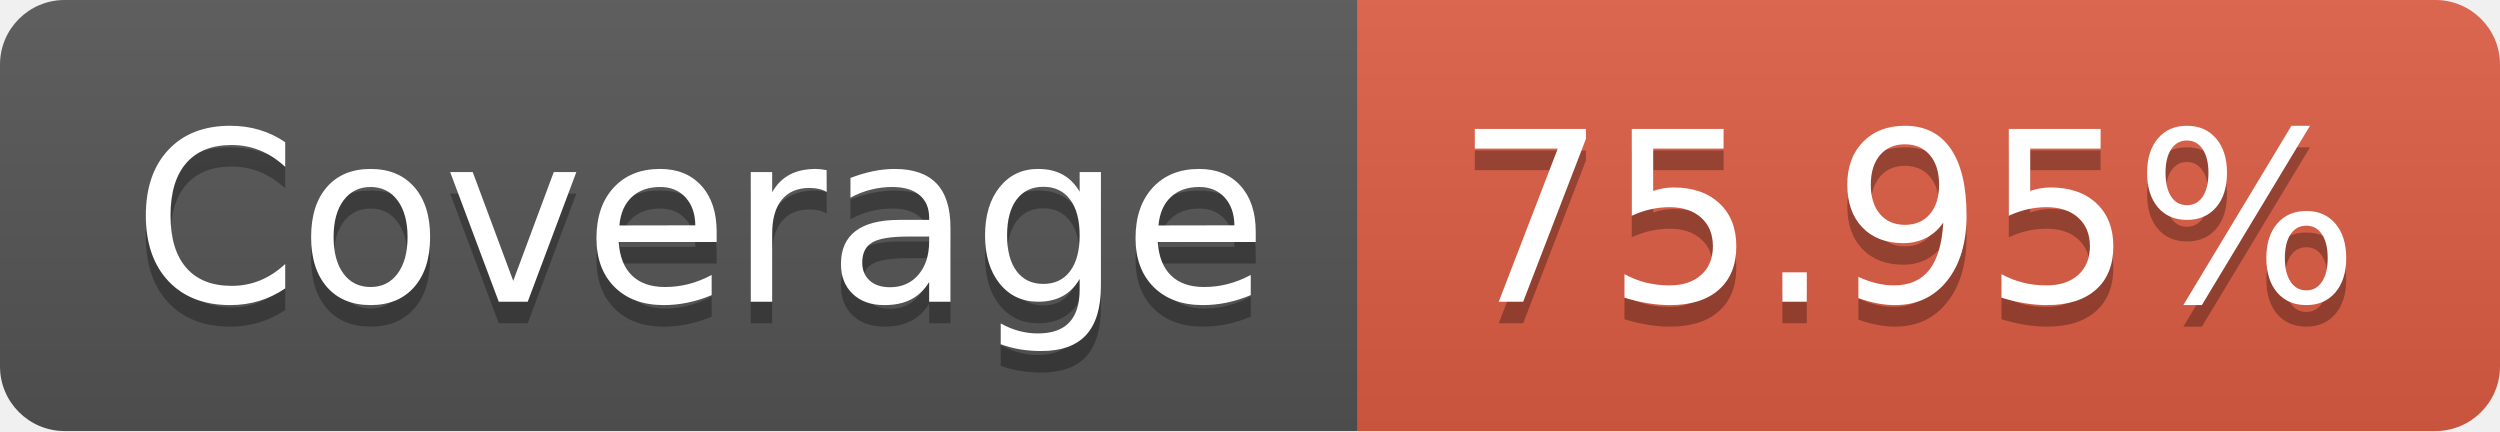
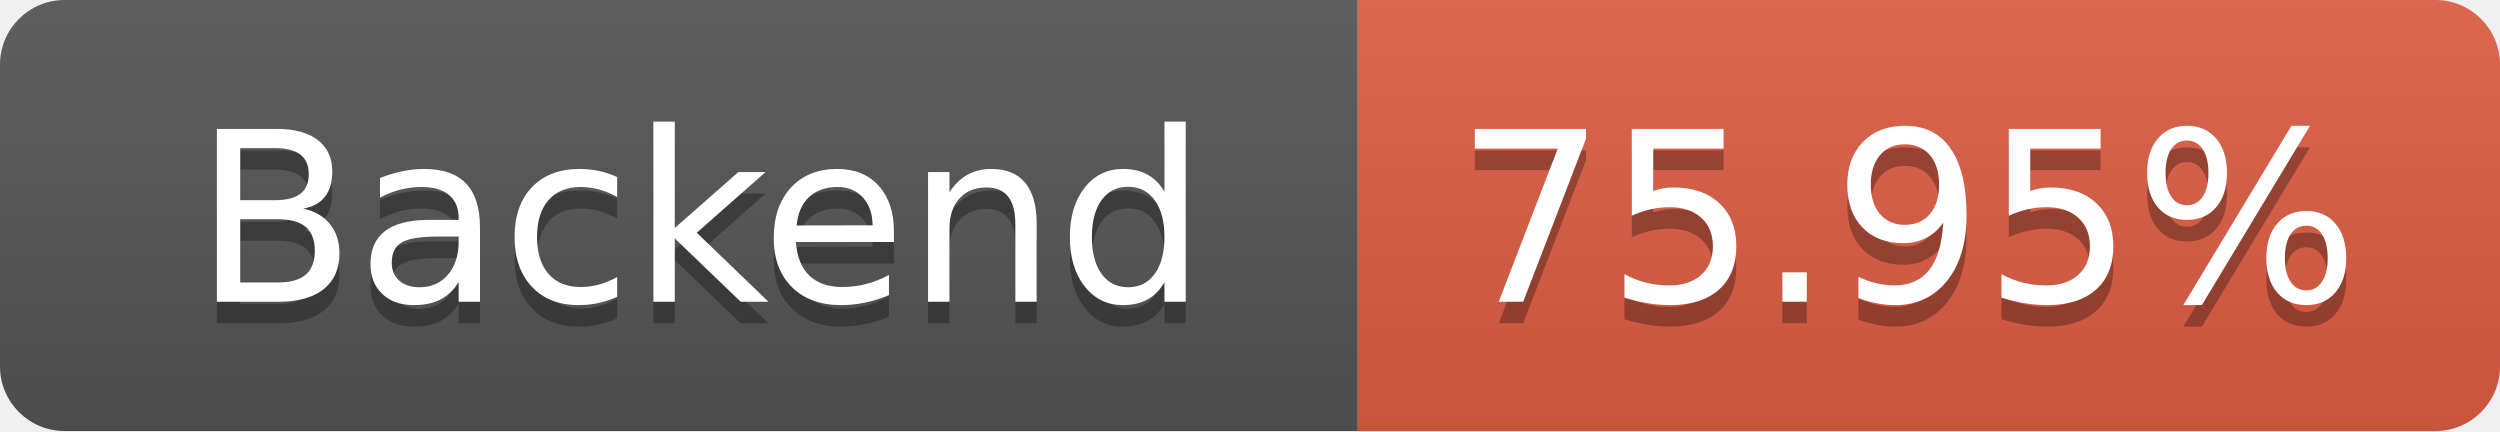
- <svg xmlns="http://www.w3.org/2000/svg" width="116" height="20" role="img" aria-label="Coverage: 75.95%">
+ <svg xmlns="http://www.w3.org/2000/svg" width="116" height="20" role="img" aria-label="Backend Coverage: 75.95%">
  <linearGradient id="s" x2="0" y2="100%">
    <stop offset="0" stop-color="#bbb" stop-opacity=".1" />
    <stop offset="1" stop-opacity=".1" />
  </linearGradient>
  <clipPath id="r">
    <rect width="116" height="20" rx="3" fill="#fff" />
  </clipPath>
  <g clip-path="url(#r)">
    <rect width="63" height="20" fill="#555" />
    <rect x="63" width="53" height="20" fill="#e05d44" />
    <rect width="116" height="20" fill="url(#s)" />
  </g>
  <g fill="#fff" text-anchor="middle" font-family="Verdana,Geneva,DejaVu Sans,sans-serif" text-rendering="geometricPrecision" font-size="110">
-     <text aria-hidden="true" x="325" y="150" fill="#010101" fill-opacity=".3" transform="scale(.1)" textLength="530">Coverage</text>
-     <text x="325" y="140" transform="scale(.1)" fill="#fff" textLength="530">Coverage</text>
+     <text aria-hidden="true" x="325" y="150" fill="#010101" fill-opacity=".3" transform="scale(.1)" textLength="530">Backend</text>
+     <text x="325" y="140" transform="scale(.1)" fill="#fff" textLength="530">Backend</text>
    <text aria-hidden="true" x="885" y="150" fill="#010101" fill-opacity=".3" transform="scale(.1)" textLength="430">75.95%</text>
    <text x="885" y="140" transform="scale(.1)" fill="#fff" textLength="430">75.95%</text>
  </g>
</svg>
